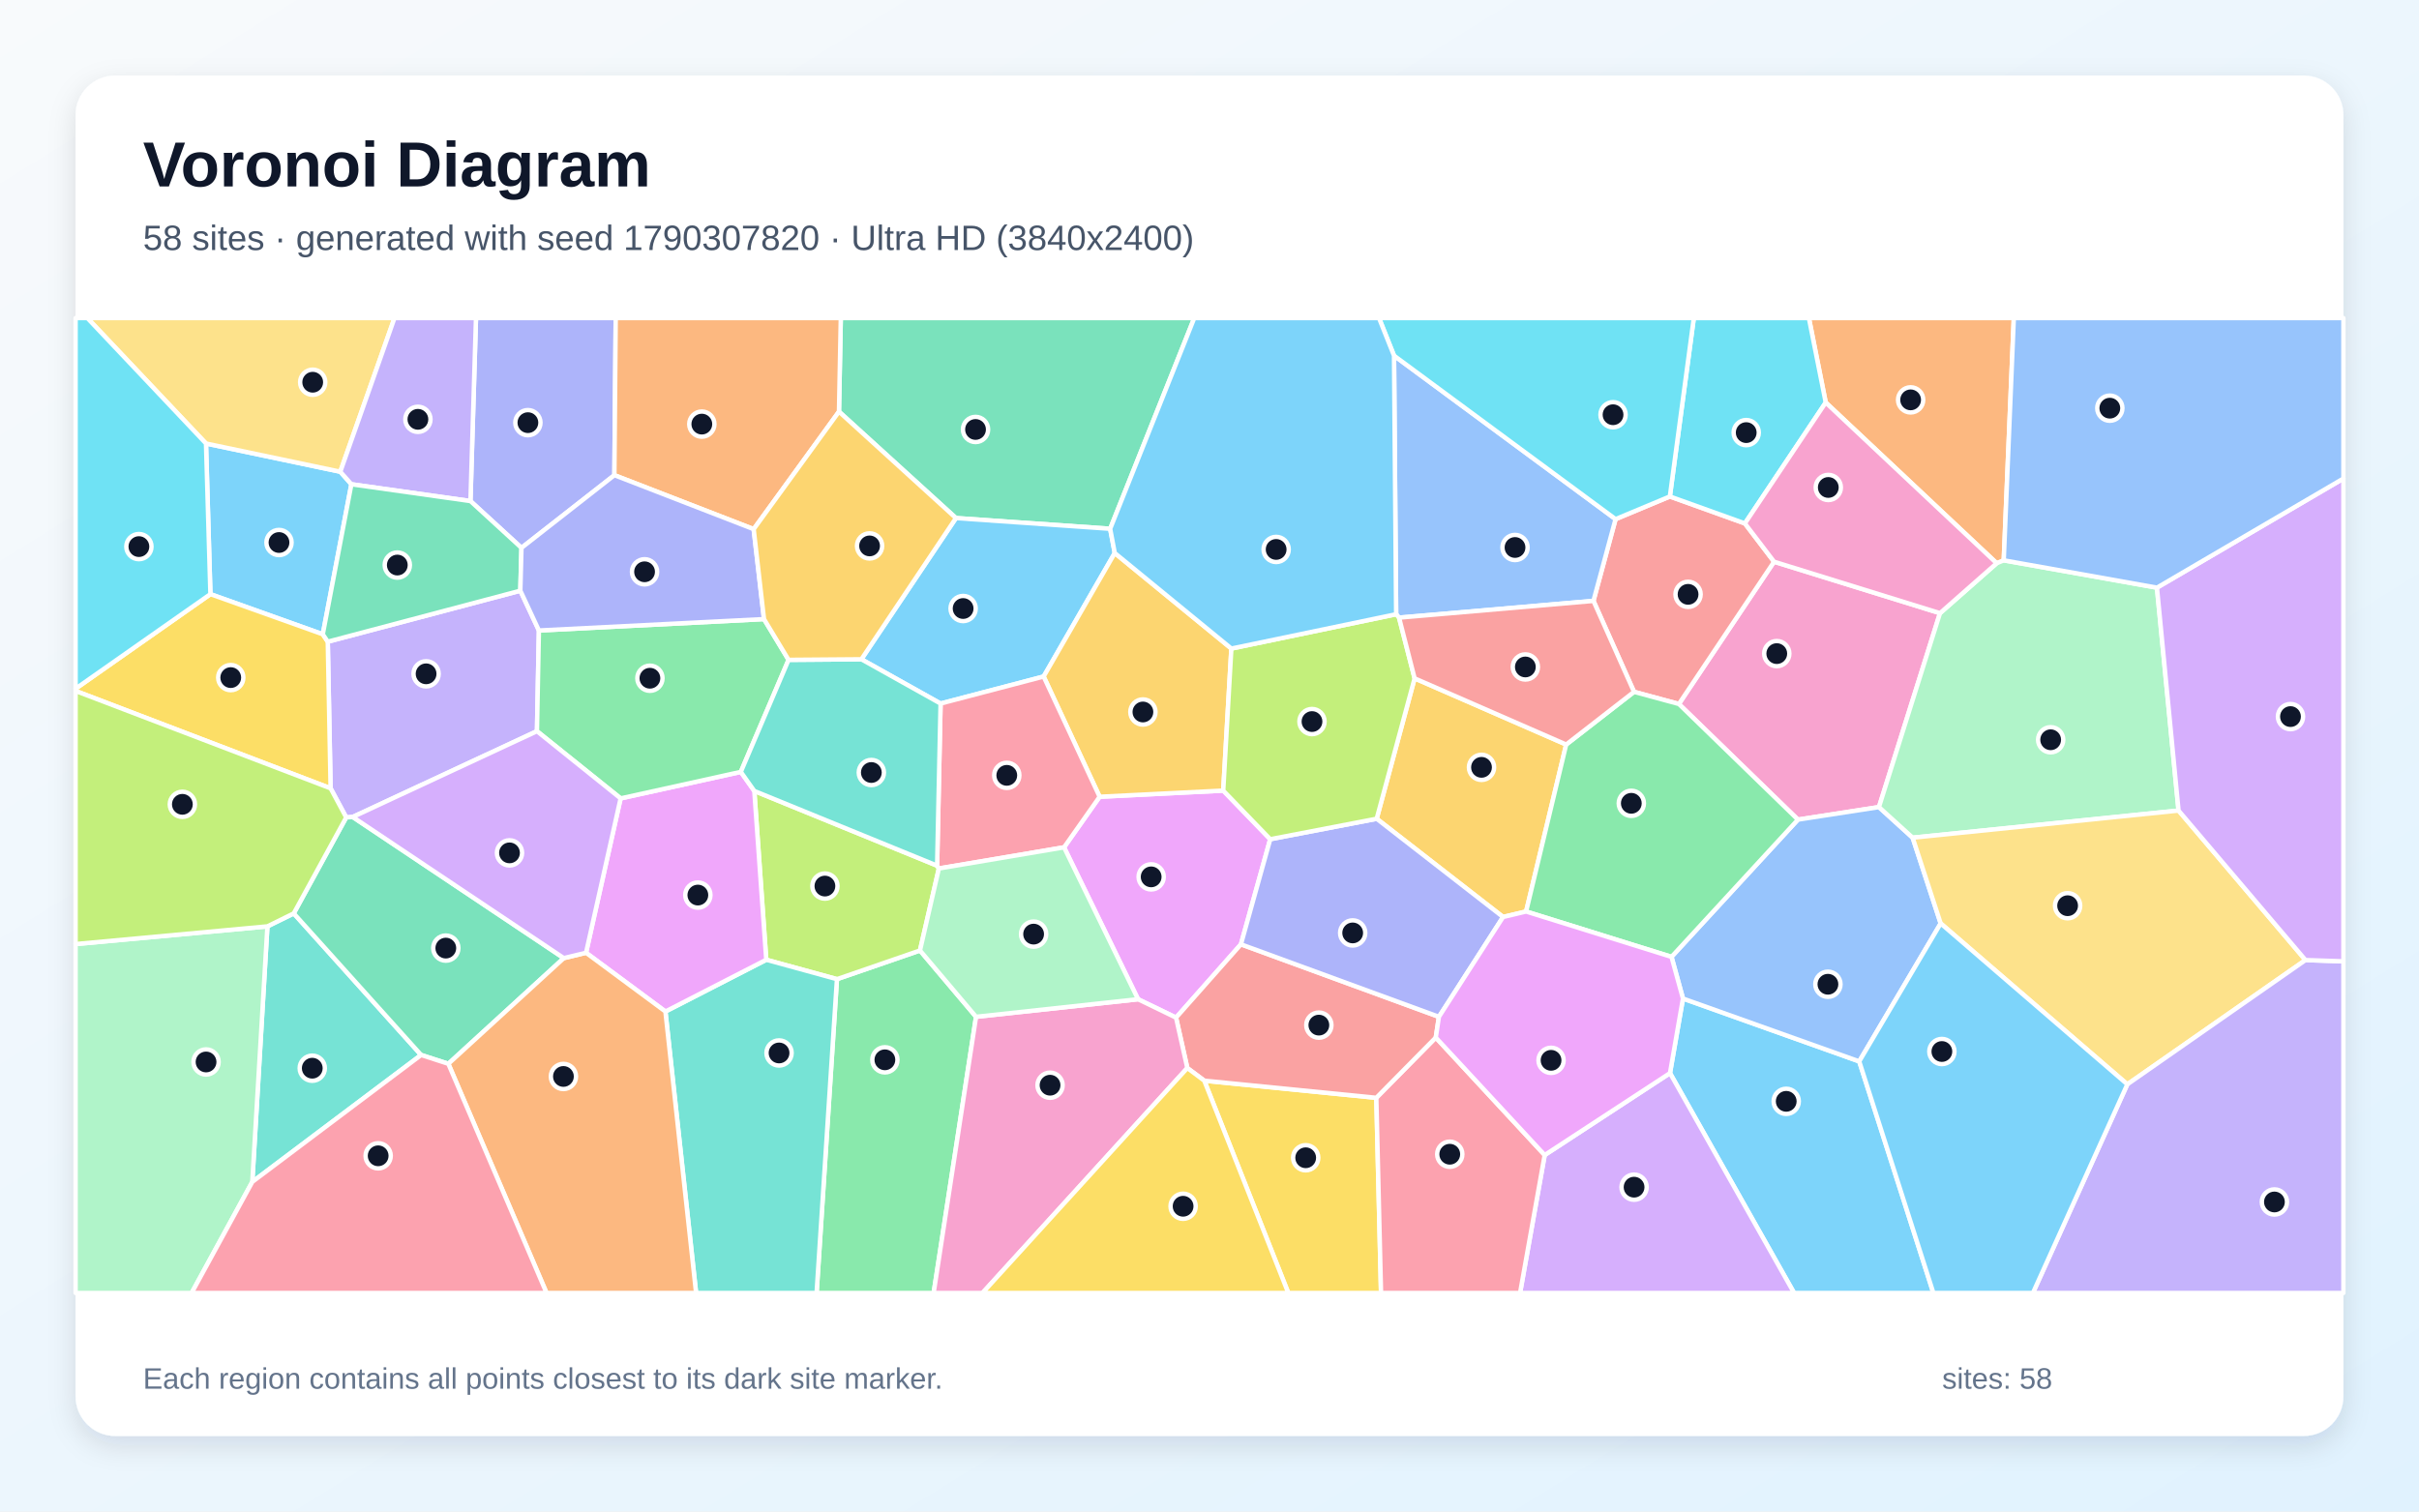
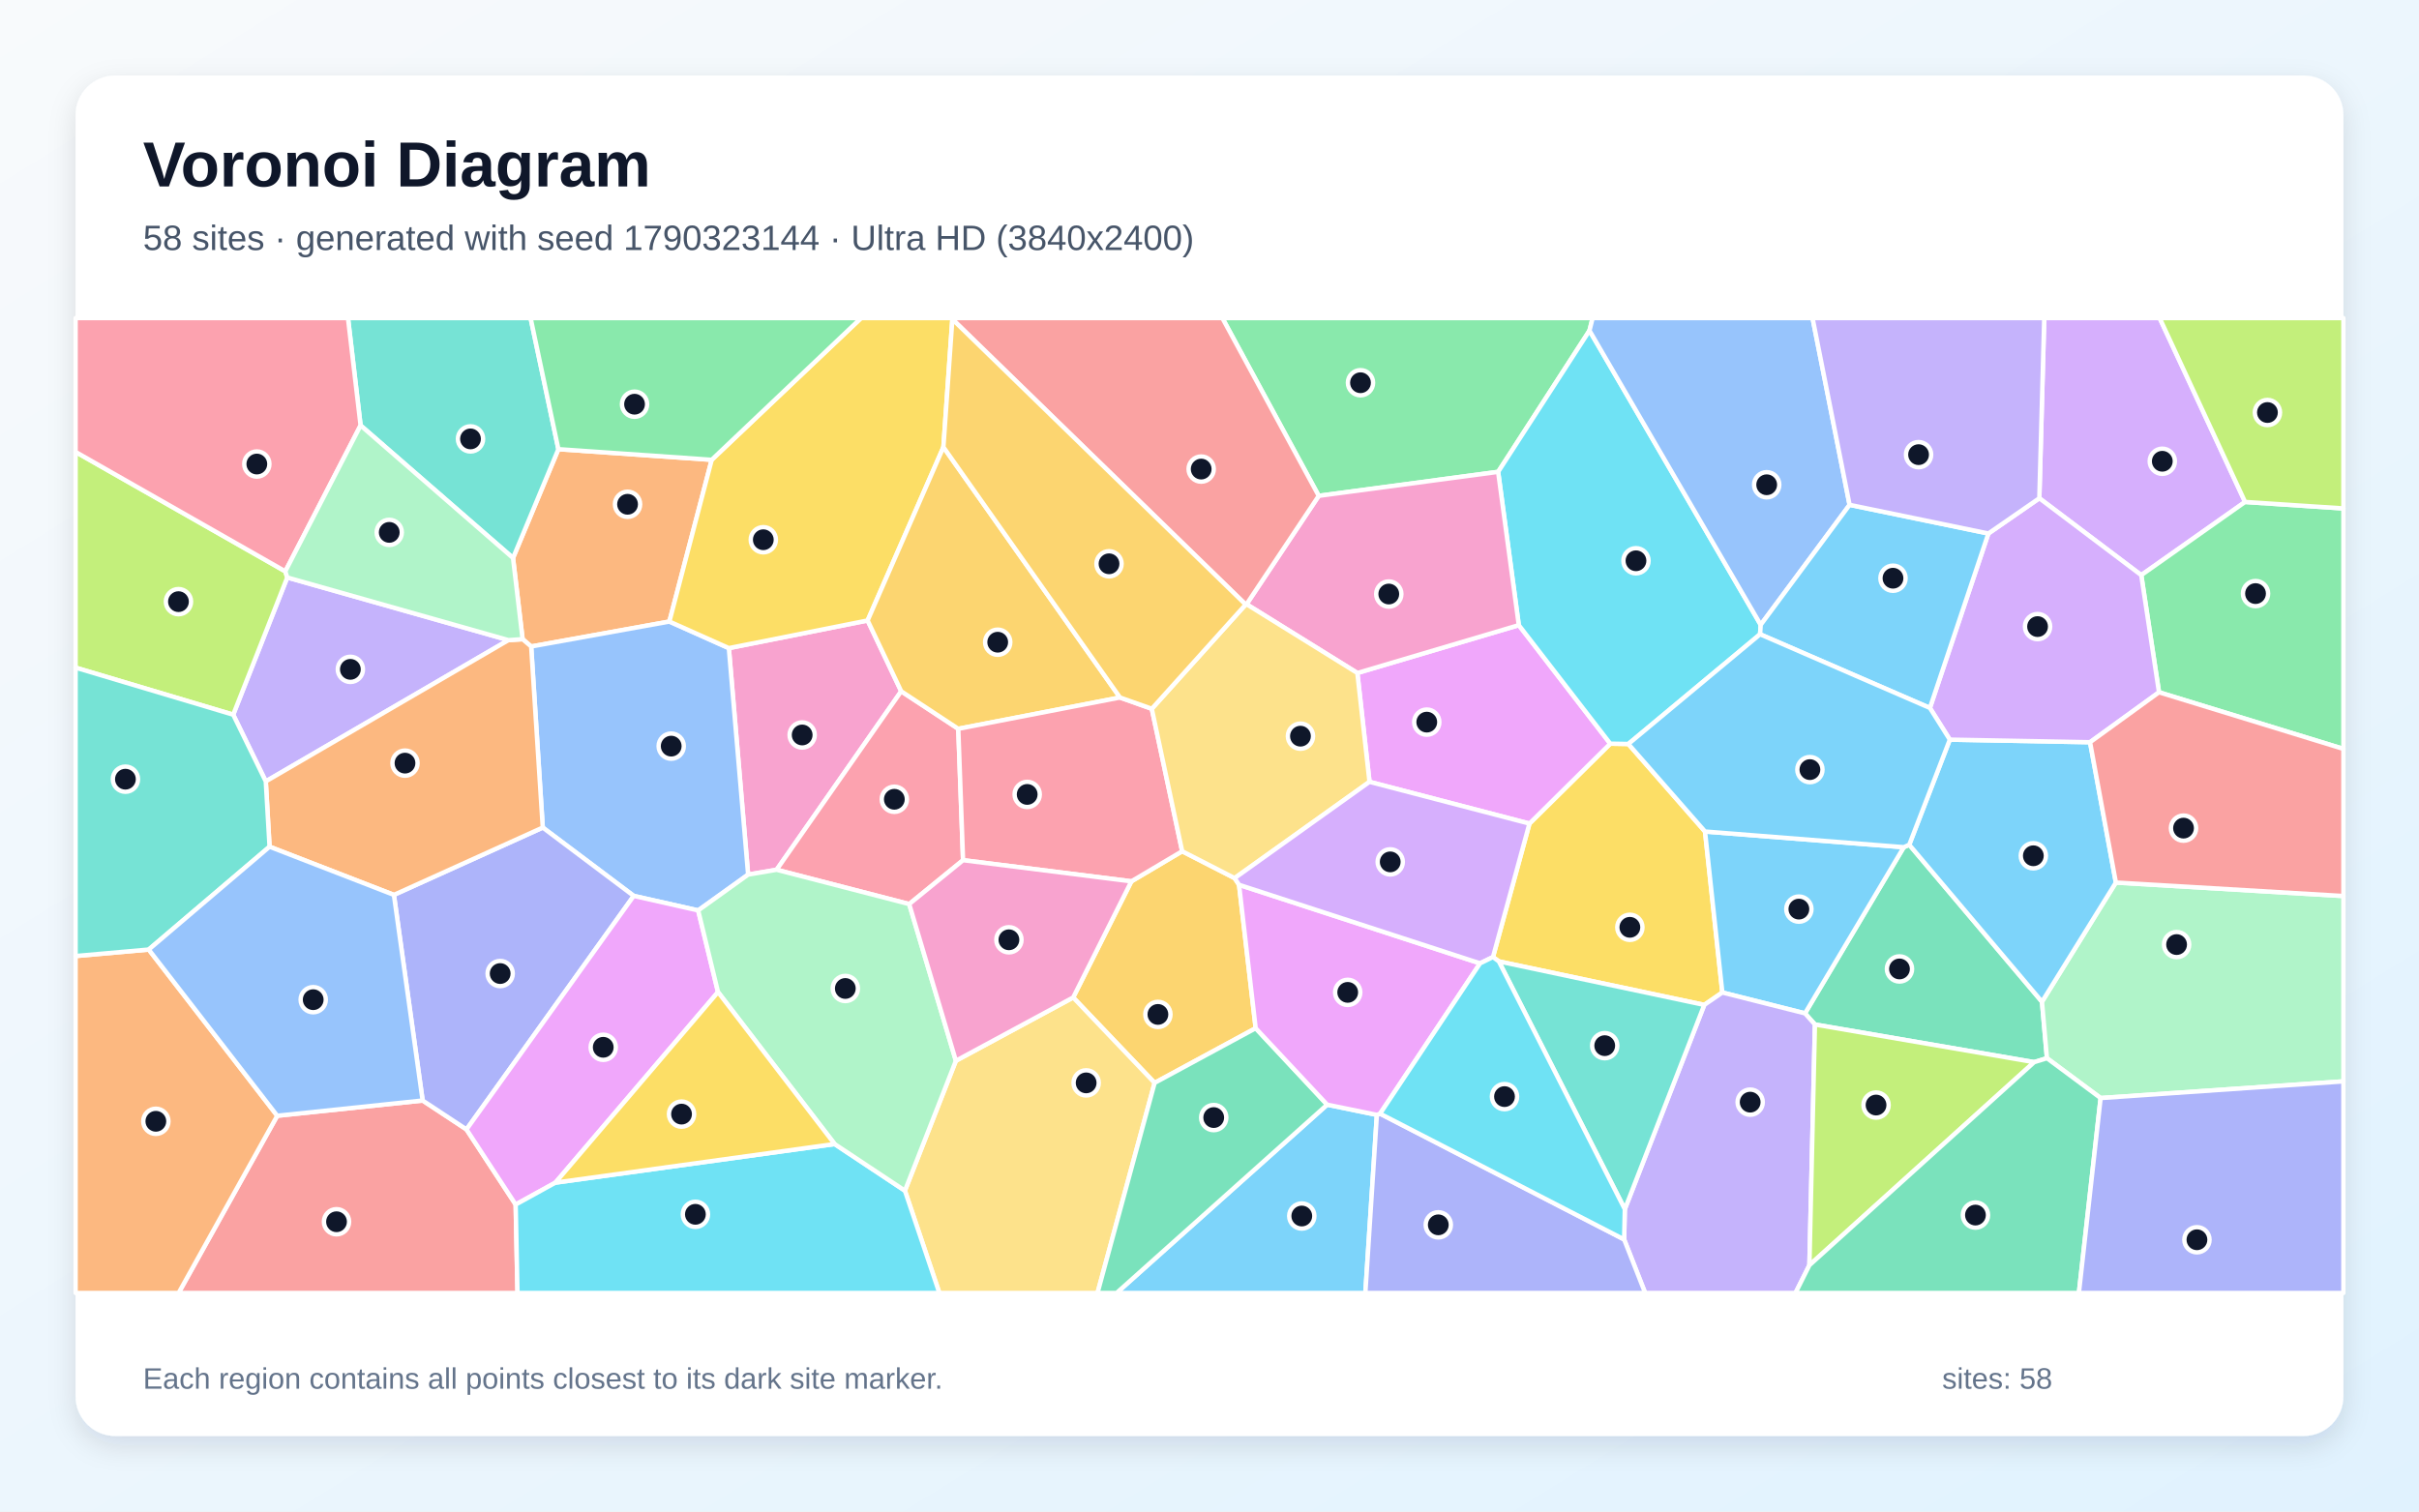
<svg xmlns="http://www.w3.org/2000/svg" width="3840" height="2400" viewBox="0 0 3840 2400" role="img" aria-labelledby="title description">
  <defs>
    <linearGradient id="background" x1="0" y1="0" x2="1" y2="1">
      <stop stop-color="#F8FAFC" />
      <stop offset="1" stop-color="#E0F2FE" />
    </linearGradient>
    <filter id="shadow" x="-5%" y="-5%" width="110%" height="110%">
      <feDropShadow dx="0" dy="15" stdDeviation="22" flood-color="#0F172A" flood-opacity=".12" />
    </filter>
  </defs>
  <rect width="3840" height="2400" fill="url(#background)" />
  <rect x="120" y="120" width="3600" height="2160" rx="63" fill="#FFFFFF" filter="url(#shadow)" />
  <g font-family="Arial, sans-serif">
    <text x="227" y="296" font-size="101" font-weight="700" fill="#0F172A">Voronoi Diagram</text>
-     <text x="227" y="397" font-size="56" fill="#475569">58 sites · generated with seed 1790307820 · Ultra HD (3840x2400)</text>
+     <text x="227" y="397" font-size="56" fill="#475569">58 sites · generated with seed 1790323144 · Ultra HD (3840x2400)</text>
  </g>
  <g stroke="#FFFFFF" stroke-width="7" stroke-linejoin="round">
-     <polygon points="2651.0,1703.9 2671.6,1585.5 2951.4,1685.3 3069.1,2053.0 2848.0,2053.0" fill="#38BDF8" fill-opacity="0.65" />
-     <polygon points="826.0,937.9 855.5,1001.1 852.4,1161.0 559.9,1297.2 549.6,1297.9 524.8,1251.7 520.3,1018.9" fill="#A78BFA" fill-opacity="0.65" />
-     <polygon points="3079.6,973.6 2982.7,1281.5 2854.1,1301.4 2665.1,1117.8 2816.2,891.9" fill="#F472B6" fill-opacity="0.65" />
-     <polygon points="3180.8,889.7 3169.6,894.3 2898.2,639.1 2871.5,505.0 3196.8,505.0" fill="#FB923C" fill-opacity="0.65" />
-     <polygon points="1911.7,1715.9 2184.8,1743.1 2192.3,2053.0 2045.1,2053.0" fill="#FACC15" fill-opacity="0.65" />
-     <polygon points="1328.6,1554.7 1460.4,1509.2 1549.4,1614.5 1482.1,2053.0 1296.3,2053.0" fill="#4ADE80" fill-opacity="0.65" />
-     <polygon points="400.5,1876.6 424.5,1470.9 466.3,1450.3 668.5,1675.1" fill="#2DD4BF" fill-opacity="0.65" />
-     <polygon points="3080.7,1466.2 2951.4,1685.3 2671.6,1585.5 2653.4,1519.3 2854.1,1301.4 2982.7,1281.5 3036.2,1330.1" fill="#60A5FA" fill-opacity="0.65" />
-     <polygon points="1806.6,1586.6 1689.1,1345.4 1745.6,1265.1 1941.8,1255.3 2016.4,1332.5 1969.9,1499.4 1866.9,1615.8" fill="#E879F9" fill-opacity="0.65" />
-     <polygon points="1762.3,839.6 1517.5,822.6 1331.8,653.6 1334.7,505.0 1895.8,505.0" fill="#34D399" fill-opacity="0.65" />
-     <polygon points="2529.5,954.1 2564.6,824.3 2650.8,788.3 2769.9,831.1 2816.2,891.9 2665.1,1117.8 2593.9,1098.5" fill="#F87171" fill-opacity="0.65" />
-     <polygon points="975.3,754.5 827.8,869.9 746.8,795.6 755.6,505.0 977.4,505.0" fill="#818CF8" fill-opacity="0.65" />
-     <polygon points="2486.2,1182.2 2422.6,1447.3 2386.0,1456.0 2185.4,1300.0 2245.6,1077.1" fill="#FBBF24" fill-opacity="0.65" />
-     <polygon points="1197.4,1255.9 1487.6,1374.5 1490.4,1379.0 1460.4,1509.2 1328.6,1554.7 1216.4,1523.9" fill="#A3E635" fill-opacity="0.65" />
-     <polygon points="2452.1,1834.0 2651.0,1703.9 2848.0,2053.0 2413.0,2053.0" fill="#C084FC" fill-opacity="0.65" />
-     <polygon points="2184.8,1743.1 2279.2,1647.4 2452.1,1834.0 2413.0,2053.0 2192.3,2053.0" fill="#FB7185" fill-opacity="0.65" />
-     <polygon points="2898.2,639.1 2769.9,831.1 2650.8,788.3 2688.8,505.0 2871.5,505.0" fill="#22D3EE" fill-opacity="0.65" />
-     <polygon points="3424.0,933.1 3458.3,1287.0 3036.2,1330.1 2982.7,1281.5 3079.6,973.6 3169.6,894.3 3180.8,889.7" fill="#86EFAC" fill-opacity="0.65" />
-     <polygon points="3659.8,1524.4 3377.0,1721.7 3080.7,1466.2 3036.2,1330.1 3458.3,1287.0" fill="#FCD34D" fill-opacity="0.65" />
-     <polygon points="1367.4,1046.8 1517.5,822.6 1762.3,839.6 1769.6,878.1 1656.7,1074.2 1493.1,1117.1" fill="#38BDF8" fill-opacity="0.65" />
-     <polygon points="327.0,704.2 540.2,749.0 557.8,768.9 512.4,1007.1 334.0,943.4" fill="#38BDF8" fill-opacity="0.65" />
-     <polygon points="3377.0,1721.7 3659.8,1524.4 3720.0,1526.4 3720.0,2053.0 3227.1,2053.0" fill="#A78BFA" fill-opacity="0.65" />
-     <polygon points="2898.2,639.1 3169.6,894.3 3079.6,973.6 2816.2,891.9 2769.9,831.1" fill="#F472B6" fill-opacity="0.65" />
-     <polygon points="1331.8,653.6 1196.4,840.2 975.3,754.5 977.4,505.0 1334.7,505.0" fill="#FB923C" fill-opacity="0.65" />
-     <polygon points="120.0,1097.1 120.0,1093.5 334.0,943.4 512.4,1007.1 520.3,1018.9 524.8,1251.7" fill="#FACC15" fill-opacity="0.65" />
-     <polygon points="2422.6,1447.3 2486.2,1182.2 2593.9,1098.5 2665.1,1117.8 2854.1,1301.4 2653.4,1519.3" fill="#4ADE80" fill-opacity="0.65" />
-     <polygon points="1056.3,1606.1 1216.4,1523.9 1328.6,1554.7 1296.3,2053.0 1105.0,2053.0" fill="#2DD4BF" fill-opacity="0.65" />
-     <polygon points="2212.9,564.7 2564.6,824.3 2529.5,954.1 2220.9,980.7 2216.3,975.3" fill="#60A5FA" fill-opacity="0.65" />
-     <polygon points="1056.3,1606.1 930.3,1512.8 985.2,1267.7 1176.0,1225.6 1197.4,1255.9 1216.4,1523.9" fill="#E879F9" fill-opacity="0.65" />
-     <polygon points="895.0,1521.3 711.7,1689.1 668.5,1675.1 466.3,1450.3 549.6,1297.9 559.9,1297.2" fill="#34D399" fill-opacity="0.65" />
-     <polygon points="2284.2,1614.5 2279.2,1647.4 2184.8,1743.1 1911.7,1715.9 1884.8,1695.8 1866.9,1615.8 1969.9,1499.4" fill="#F87171" fill-opacity="0.65" />
-     <polygon points="2284.2,1614.5 1969.9,1499.4 2016.4,1332.5 2185.4,1300.0 2386.0,1456.0" fill="#818CF8" fill-opacity="0.65" />
-     <polygon points="1954.7,1029.8 1941.8,1255.3 1745.6,1265.1 1656.7,1074.2 1769.6,878.1" fill="#FBBF24" fill-opacity="0.65" />
-     <polygon points="2216.3,975.3 2220.9,980.7 2245.6,1077.1 2185.4,1300.0 2016.4,1332.5 1941.8,1255.3 1954.7,1029.8" fill="#A3E635" fill-opacity="0.65" />
-     <polygon points="3659.8,1524.4 3458.3,1287.0 3424.0,933.1 3720.0,759.8 3720.0,1526.4" fill="#C084FC" fill-opacity="0.65" />
-     <polygon points="1490.4,1379.0 1487.6,1374.5 1493.1,1117.1 1656.7,1074.2 1745.6,1265.1 1689.1,1345.4" fill="#FB7185" fill-opacity="0.65" />
-     <polygon points="2650.8,788.3 2564.6,824.3 2212.9,564.7 2189.1,505.0 2688.8,505.0" fill="#22D3EE" fill-opacity="0.65" />
-     <polygon points="120.0,1499.0 424.5,1470.9 400.5,1876.6 304.2,2053.0 120.0,2053.0" fill="#86EFAC" fill-opacity="0.65" />
-     <polygon points="540.2,749.0 327.0,704.2 138.7,505.0 626.2,505.0" fill="#FCD34D" fill-opacity="0.65" />
-     <polygon points="2951.4,1685.3 3080.7,1466.2 3377.0,1721.7 3227.1,2053.0 3069.1,2053.0" fill="#38BDF8" fill-opacity="0.65" />
-     <polygon points="2212.9,564.7 2216.3,975.3 1954.7,1029.8 1769.6,878.1 1762.3,839.6 1895.8,505.0 2189.1,505.0" fill="#38BDF8" fill-opacity="0.65" />
-     <polygon points="746.8,795.6 557.8,768.9 540.2,749.0 626.2,505.0 755.6,505.0" fill="#A78BFA" fill-opacity="0.65" />
-     <polygon points="1549.4,1614.5 1806.6,1586.6 1866.9,1615.8 1884.8,1695.8 1559.6,2053.0 1482.1,2053.0" fill="#F472B6" fill-opacity="0.65" />
-     <polygon points="711.7,1689.1 895.0,1521.3 930.3,1512.8 1056.3,1606.1 1105.0,2053.0 867.6,2053.0" fill="#FB923C" fill-opacity="0.65" />
-     <polygon points="1884.8,1695.8 1911.7,1715.9 2045.1,2053.0 1559.6,2053.0" fill="#FACC15" fill-opacity="0.65" />
-     <polygon points="1212.8,983.0 1251.8,1047.7 1176.0,1225.6 985.2,1267.7 852.4,1161.0 855.5,1001.1" fill="#4ADE80" fill-opacity="0.65" />
-     <polygon points="1251.8,1047.7 1367.4,1046.8 1493.1,1117.1 1487.6,1374.5 1197.4,1255.9 1176.0,1225.6" fill="#2DD4BF" fill-opacity="0.65" />
-     <polygon points="3424.0,933.1 3180.8,889.7 3196.8,505.0 3720.0,505.0 3720.0,759.8" fill="#60A5FA" fill-opacity="0.65" />
-     <polygon points="2452.1,1834.0 2279.2,1647.4 2284.2,1614.5 2386.0,1456.0 2422.6,1447.3 2653.4,1519.3 2671.6,1585.5 2651.0,1703.9" fill="#E879F9" fill-opacity="0.65" />
-     <polygon points="512.4,1007.1 557.8,768.9 746.8,795.6 827.8,869.9 826.0,937.9 520.3,1018.9" fill="#34D399" fill-opacity="0.65" />
-     <polygon points="2486.2,1182.2 2245.6,1077.1 2220.9,980.7 2529.5,954.1 2593.9,1098.5" fill="#F87171" fill-opacity="0.65" />
-     <polygon points="827.8,869.9 975.3,754.5 1196.4,840.2 1212.8,983.0 855.5,1001.1 826.0,937.9" fill="#818CF8" fill-opacity="0.65" />
-     <polygon points="1251.8,1047.7 1212.8,983.0 1196.4,840.2 1331.8,653.6 1517.5,822.6 1367.4,1046.8" fill="#FBBF24" fill-opacity="0.65" />
-     <polygon points="466.3,1450.3 424.5,1470.9 120.0,1499.0 120.0,1097.1 524.8,1251.7 549.6,1297.9" fill="#A3E635" fill-opacity="0.65" />
-     <polygon points="985.2,1267.7 930.3,1512.8 895.0,1521.3 559.9,1297.2 852.4,1161.0" fill="#C084FC" fill-opacity="0.65" />
-     <polygon points="400.5,1876.6 668.5,1675.1 711.7,1689.1 867.6,2053.0 304.2,2053.0" fill="#FB7185" fill-opacity="0.65" />
-     <polygon points="327.0,704.2 334.0,943.4 120.0,1093.5 120.0,505.0 138.7,505.0" fill="#22D3EE" fill-opacity="0.65" />
-     <polygon points="1549.4,1614.5 1460.4,1509.2 1490.4,1379.0 1689.1,1345.4 1806.6,1586.6" fill="#86EFAC" fill-opacity="0.65" />
+     <polygon points="2106.8,1754.0 2185.7,1770.2 2167.4,2053.0 1772.5,2053.0" fill="#38BDF8" fill-opacity="0.65" />
+     <polygon points="807.1,1016.4 421.9,1240.7 370.2,1134.8 456.0,916.9" fill="#A78BFA" fill-opacity="0.65" />
+     <polygon points="1377.3,985.2 1430.6,1097.6 1232.8,1381.0 1187.6,1388.7 1157.0,1029.1" fill="#F472B6" fill-opacity="0.65" />
+     <polygon points="1129.8,730.1 1062.6,986.9 843.2,1026.5 829.6,1014.9 814.4,886.0 886.4,713.2" fill="#FB923C" fill-opacity="0.65" />
+     <polygon points="2705.4,1595.6 2379.3,1526.5 2370.0,1519.6 2427.9,1307.7 2556.2,1180.8 2584.9,1181.3 2706.6,1320.3 2734.1,1575.9" fill="#FACC15" fill-opacity="0.65" />
+     <polygon points="2523.2,524.9 2378.2,749.2 2093.4,787.3 1940.4,505.0 2528.2,505.0" fill="#4ADE80" fill-opacity="0.65" />
+     <polygon points="886.4,713.2 814.4,886.0 572.4,675.5 552.4,505.0 842.3,505.0" fill="#2DD4BF" fill-opacity="0.65" />
+     <polygon points="1108.3,1445.6 1006.0,1422.5 861.6,1314.0 843.2,1026.5 1062.6,986.9 1157.0,1029.1 1187.6,1388.7" fill="#60A5FA" fill-opacity="0.65" />
+     <polygon points="2174.0,1241.4 2154.7,1068.6 2411.0,992.6 2556.2,1180.8 2427.9,1307.7" fill="#E879F9" fill-opacity="0.65" />
+     <polygon points="3229.1,1686.5 2881.1,1626.7 2865.3,1609.0 3022.1,1345.2 3030.8,1341.3 3241.5,1590.6 3249.4,1680.2" fill="#34D399" fill-opacity="0.65" />
+     <polygon points="440.1,1771.6 670.9,1747.4 740.5,1793.3 818.6,1912.6 821.5,2053.0 283.5,2053.0" fill="#F87171" fill-opacity="0.65" />
+     <polygon points="740.5,1793.3 670.9,1747.4 625.3,1420.9 861.6,1314.0 1006.0,1422.5" fill="#818CF8" fill-opacity="0.65" />
+     <polygon points="1966.9,1404.9 1993.3,1632.6 1832.9,1719.4 1703.6,1583.8 1796.0,1399.4 1876.6,1351.6 1959.9,1394.3" fill="#FBBF24" fill-opacity="0.65" />
+     <polygon points="452.9,907.2 456.0,916.9 370.2,1134.8 120.0,1060.1 120.0,717.6" fill="#A3E635" fill-opacity="0.65" />
+     <polygon points="3563.9,797.0 3399.1,913.2 3237.3,791.1 3245.1,505.0 3428.3,505.0" fill="#C084FC" fill-opacity="0.65" />
+     <polygon points="1521.2,1157.2 1528.8,1365.8 1443.3,1435.5 1232.8,1381.0 1430.6,1097.6" fill="#FB7185" fill-opacity="0.65" />
+     <polygon points="2795.0,992.1 2794.0,1007.1 2584.9,1181.3 2556.2,1180.8 2411.0,992.6 2378.2,749.2 2523.2,524.9" fill="#22D3EE" fill-opacity="0.65" />
+     <polygon points="3334.6,1743.5 3249.4,1680.2 3241.5,1590.6 3358.8,1401.3 3720.0,1422.7 3720.0,1717.0" fill="#86EFAC" fill-opacity="0.65" />
+     <polygon points="1436.5,1890.6 1517.4,1684.3 1703.6,1583.8 1832.9,1719.4 1742.2,2053.0 1491.2,2053.0" fill="#FCD34D" fill-opacity="0.65" />
+     <polygon points="3095.2,1174.4 3317.8,1178.5 3358.8,1401.3 3241.5,1590.6 3030.8,1341.3" fill="#38BDF8" fill-opacity="0.65" />
+     <polygon points="3022.1,1345.2 2865.3,1609.0 2734.1,1575.9 2706.6,1320.3" fill="#38BDF8" fill-opacity="0.65" />
+     <polygon points="2578.2,1968.0 2579.3,1920.0 2705.4,1595.6 2734.1,1575.9 2865.3,1609.0 2881.1,1626.7 2872.3,2008.9 2850.2,2053.0 2611.6,2053.0" fill="#A78BFA" fill-opacity="0.65" />
+     <polygon points="1978.8,959.4 2093.4,787.3 2378.2,749.2 2411.0,992.6 2154.7,1068.6" fill="#F472B6" fill-opacity="0.65" />
+     <polygon points="120.0,1518.0 236.1,1507.7 440.1,1771.6 283.5,2053.0 120.0,2053.0" fill="#FB923C" fill-opacity="0.65" />
+     <polygon points="1511.8,506.8 1497.6,709.9 1377.3,985.2 1157.0,1029.1 1062.6,986.9 1129.8,730.1 1366.9,505.0 1511.5,505.0" fill="#FACC15" fill-opacity="0.65" />
+     <polygon points="3427.3,1099.2 3399.1,913.2 3563.9,797.0 3720.0,807.3 3720.0,1189.1" fill="#4ADE80" fill-opacity="0.65" />
+     <polygon points="2379.3,1526.5 2705.4,1595.6 2579.3,1920.0" fill="#2DD4BF" fill-opacity="0.65" />
+     <polygon points="2936.1,801.6 2795.0,992.1 2523.2,524.9 2528.2,505.0 2877.3,505.0" fill="#60A5FA" fill-opacity="0.65" />
+     <polygon points="1139.8,1575.2 881.7,1877.8 818.6,1912.6 740.5,1793.3 1006.0,1422.5 1108.3,1445.6" fill="#E879F9" fill-opacity="0.65" />
+     <polygon points="1832.9,1719.4 1993.3,1632.6 2106.8,1754.0 1772.5,2053.0 1742.2,2053.0" fill="#34D399" fill-opacity="0.65" />
+     <polygon points="2093.4,787.3 1978.8,959.4 1977.4,959.9 1511.8,506.8 1511.5,505.0 1940.4,505.0" fill="#F87171" fill-opacity="0.65" />
+     <polygon points="2185.7,1770.2 2190.8,1768.3 2578.2,1968.0 2611.6,2053.0 2167.4,2053.0" fill="#818CF8" fill-opacity="0.65" />
+     <polygon points="1777.9,1107.5 1521.2,1157.2 1430.6,1097.6 1377.3,985.2 1497.6,709.9" fill="#FBBF24" fill-opacity="0.65" />
+     <polygon points="2872.3,2008.9 2881.1,1626.7 3229.1,1686.5" fill="#A3E635" fill-opacity="0.65" />
+     <polygon points="3427.3,1099.2 3317.8,1178.5 3095.2,1174.4 3063.6,1124.1 3156.4,847.1 3237.3,791.1 3399.1,913.2" fill="#C084FC" fill-opacity="0.65" />
+     <polygon points="1828.4,1125.4 1876.6,1351.6 1796.0,1399.4 1528.8,1365.8 1521.2,1157.2 1777.9,1107.5" fill="#FB7185" fill-opacity="0.65" />
+     <polygon points="818.6,1912.6 881.7,1877.8 1324.9,1816.5 1436.5,1890.6 1491.2,2053.0 821.5,2053.0" fill="#22D3EE" fill-opacity="0.65" />
+     <polygon points="1324.9,1816.5 1139.8,1575.2 1108.3,1445.6 1187.6,1388.7 1232.8,1381.0 1443.3,1435.5 1517.4,1684.3 1436.5,1890.6" fill="#86EFAC" fill-opacity="0.65" />
+     <polygon points="1828.4,1125.4 1977.4,959.9 1978.8,959.4 2154.7,1068.6 2174.0,1241.4 1959.9,1394.3 1876.6,1351.6" fill="#FCD34D" fill-opacity="0.65" />
+     <polygon points="2936.1,801.6 3156.4,847.1 3063.6,1124.1 2794.0,1007.1 2795.0,992.1" fill="#38BDF8" fill-opacity="0.65" />
+     <polygon points="2794.0,1007.1 3063.6,1124.1 3095.2,1174.4 3030.8,1341.3 3022.1,1345.2 2706.6,1320.3 2584.9,1181.3" fill="#38BDF8" fill-opacity="0.65" />
+     <polygon points="3237.3,791.1 3156.4,847.1 2936.1,801.6 2877.3,505.0 3245.1,505.0" fill="#A78BFA" fill-opacity="0.65" />
+     <polygon points="1517.4,1684.3 1443.3,1435.5 1528.8,1365.8 1796.0,1399.4 1703.6,1583.8" fill="#F472B6" fill-opacity="0.65" />
+     <polygon points="625.3,1420.9 427.9,1344.4 421.9,1240.7 807.1,1016.4 829.6,1014.9 843.2,1026.5 861.6,1314.0" fill="#FB923C" fill-opacity="0.65" />
+     <polygon points="1324.9,1816.5 881.7,1877.8 1139.8,1575.2" fill="#FACC15" fill-opacity="0.65" />
+     <polygon points="1129.8,730.1 886.4,713.2 842.3,505.0 1366.9,505.0" fill="#4ADE80" fill-opacity="0.65" />
+     <polygon points="427.9,1344.4 236.1,1507.7 120.0,1518.0 120.0,1060.1 370.2,1134.8 421.9,1240.7" fill="#2DD4BF" fill-opacity="0.65" />
+     <polygon points="427.9,1344.4 625.3,1420.9 670.9,1747.4 440.1,1771.6 236.1,1507.7" fill="#60A5FA" fill-opacity="0.65" />
+     <polygon points="1993.3,1632.6 1966.9,1404.9 2349.5,1529.6 2190.8,1768.3 2185.7,1770.2 2106.8,1754.0" fill="#E879F9" fill-opacity="0.65" />
+     <polygon points="2872.3,2008.9 3229.1,1686.5 3249.4,1680.2 3334.6,1743.5 3300.1,2053.0 2850.2,2053.0" fill="#34D399" fill-opacity="0.65" />
+     <polygon points="3358.8,1401.3 3317.8,1178.5 3427.3,1099.2 3720.0,1189.1 3720.0,1422.7" fill="#F87171" fill-opacity="0.65" />
+     <polygon points="3334.6,1743.5 3720.0,1717.0 3720.0,2053.0 3300.1,2053.0" fill="#818CF8" fill-opacity="0.65" />
+     <polygon points="1977.4,959.9 1828.4,1125.4 1777.9,1107.5 1497.6,709.9 1511.8,506.8" fill="#FBBF24" fill-opacity="0.65" />
+     <polygon points="3563.9,797.0 3428.3,505.0 3720.0,505.0 3720.0,807.3" fill="#A3E635" fill-opacity="0.65" />
+     <polygon points="2349.5,1529.6 1966.9,1404.9 1959.9,1394.3 2174.0,1241.4 2427.9,1307.7 2370.0,1519.6" fill="#C084FC" fill-opacity="0.65" />
+     <polygon points="572.4,675.5 452.9,907.2 120.0,717.6 120.0,505.0 552.4,505.0" fill="#FB7185" fill-opacity="0.65" />
+     <polygon points="2190.8,1768.3 2349.5,1529.6 2370.0,1519.6 2379.3,1526.5 2579.3,1920.0 2578.2,1968.0" fill="#22D3EE" fill-opacity="0.65" />
+     <polygon points="572.4,675.5 814.4,886.0 829.6,1014.9 807.1,1016.4 456.0,916.9 452.9,907.2" fill="#86EFAC" fill-opacity="0.65" />
  </g>
  <g>
-     <circle cx="2835.5" cy="1748.7" r="20" fill="#0F172A" stroke="#FFFFFF" stroke-width="7" />
-     <circle cx="676.4" cy="1069.9" r="20" fill="#0F172A" stroke="#FFFFFF" stroke-width="7" />
-     <circle cx="2820.5" cy="1037.8" r="20" fill="#0F172A" stroke="#FFFFFF" stroke-width="7" />
-     <circle cx="3033.0" cy="634.9" r="20" fill="#0F172A" stroke="#FFFFFF" stroke-width="7" />
-     <circle cx="2072.7" cy="1838.3" r="20" fill="#0F172A" stroke="#FFFFFF" stroke-width="7" />
-     <circle cx="1404.7" cy="1682.8" r="20" fill="#0F172A" stroke="#FFFFFF" stroke-width="7" />
-     <circle cx="495.7" cy="1696.1" r="20" fill="#0F172A" stroke="#FFFFFF" stroke-width="7" />
-     <circle cx="2901.7" cy="1562.8" r="20" fill="#0F172A" stroke="#FFFFFF" stroke-width="7" />
-     <circle cx="1827.4" cy="1392.3" r="20" fill="#0F172A" stroke="#FFFFFF" stroke-width="7" />
-     <circle cx="1548.6" cy="681.9" r="20" fill="#0F172A" stroke="#FFFFFF" stroke-width="7" />
-     <circle cx="2679.7" cy="943.7" r="20" fill="#0F172A" stroke="#FFFFFF" stroke-width="7" />
-     <circle cx="838.0" cy="671.1" r="20" fill="#0F172A" stroke="#FFFFFF" stroke-width="7" />
-     <circle cx="2351.8" cy="1218.4" r="20" fill="#0F172A" stroke="#FFFFFF" stroke-width="7" />
-     <circle cx="1309.5" cy="1406.9" r="20" fill="#0F172A" stroke="#FFFFFF" stroke-width="7" />
-     <circle cx="2594.0" cy="1885.0" r="20" fill="#0F172A" stroke="#FFFFFF" stroke-width="7" />
-     <circle cx="2301.4" cy="1832.7" r="20" fill="#0F172A" stroke="#FFFFFF" stroke-width="7" />
-     <circle cx="2772.0" cy="686.9" r="20" fill="#0F172A" stroke="#FFFFFF" stroke-width="7" />
-     <circle cx="3255.3" cy="1174.6" r="20" fill="#0F172A" stroke="#FFFFFF" stroke-width="7" />
-     <circle cx="3282.2" cy="1438.1" r="20" fill="#0F172A" stroke="#FFFFFF" stroke-width="7" />
-     <circle cx="1528.9" cy="966.2" r="20" fill="#0F172A" stroke="#FFFFFF" stroke-width="7" />
-     <circle cx="442.9" cy="861.4" r="20" fill="#0F172A" stroke="#FFFFFF" stroke-width="7" />
-     <circle cx="3610.5" cy="1908.5" r="20" fill="#0F172A" stroke="#FFFFFF" stroke-width="7" />
-     <circle cx="2902.3" cy="774.0" r="20" fill="#0F172A" stroke="#FFFFFF" stroke-width="7" />
-     <circle cx="1114.1" cy="673.4" r="20" fill="#0F172A" stroke="#FFFFFF" stroke-width="7" />
-     <circle cx="366.3" cy="1075.9" r="20" fill="#0F172A" stroke="#FFFFFF" stroke-width="7" />
-     <circle cx="2589.6" cy="1275.5" r="20" fill="#0F172A" stroke="#FFFFFF" stroke-width="7" />
-     <circle cx="1236.7" cy="1671.9" r="20" fill="#0F172A" stroke="#FFFFFF" stroke-width="7" />
-     <circle cx="2405.0" cy="869.3" r="20" fill="#0F172A" stroke="#FFFFFF" stroke-width="7" />
-     <circle cx="1107.8" cy="1421.2" r="20" fill="#0F172A" stroke="#FFFFFF" stroke-width="7" />
-     <circle cx="707.7" cy="1505.4" r="20" fill="#0F172A" stroke="#FFFFFF" stroke-width="7" />
-     <circle cx="2093.6" cy="1627.7" r="20" fill="#0F172A" stroke="#FFFFFF" stroke-width="7" />
-     <circle cx="2147.3" cy="1481.3" r="20" fill="#0F172A" stroke="#FFFFFF" stroke-width="7" />
-     <circle cx="1814.3" cy="1130.5" r="20" fill="#0F172A" stroke="#FFFFFF" stroke-width="7" />
-     <circle cx="2082.7" cy="1145.7" r="20" fill="#0F172A" stroke="#FFFFFF" stroke-width="7" />
-     <circle cx="3636.0" cy="1137.8" r="20" fill="#0F172A" stroke="#FFFFFF" stroke-width="7" />
-     <circle cx="1598.2" cy="1231.1" r="20" fill="#0F172A" stroke="#FFFFFF" stroke-width="7" />
-     <circle cx="2560.6" cy="658.5" r="20" fill="#0F172A" stroke="#FFFFFF" stroke-width="7" />
-     <circle cx="327.1" cy="1686.2" r="20" fill="#0F172A" stroke="#FFFFFF" stroke-width="7" />
-     <circle cx="496.4" cy="606.9" r="20" fill="#0F172A" stroke="#FFFFFF" stroke-width="7" />
-     <circle cx="3082.6" cy="1669.6" r="20" fill="#0F172A" stroke="#FFFFFF" stroke-width="7" />
-     <circle cx="2025.8" cy="872.4" r="20" fill="#0F172A" stroke="#FFFFFF" stroke-width="7" />
-     <circle cx="663.4" cy="665.8" r="20" fill="#0F172A" stroke="#FFFFFF" stroke-width="7" />
-     <circle cx="1666.9" cy="1723.1" r="20" fill="#0F172A" stroke="#FFFFFF" stroke-width="7" />
-     <circle cx="894.4" cy="1709.2" r="20" fill="#0F172A" stroke="#FFFFFF" stroke-width="7" />
-     <circle cx="1878.1" cy="1915.3" r="20" fill="#0F172A" stroke="#FFFFFF" stroke-width="7" />
-     <circle cx="1031.7" cy="1076.9" r="20" fill="#0F172A" stroke="#FFFFFF" stroke-width="7" />
-     <circle cx="1383.2" cy="1226.6" r="20" fill="#0F172A" stroke="#FFFFFF" stroke-width="7" />
-     <circle cx="3349.2" cy="648.1" r="20" fill="#0F172A" stroke="#FFFFFF" stroke-width="7" />
-     <circle cx="2462.2" cy="1683.6" r="20" fill="#0F172A" stroke="#FFFFFF" stroke-width="7" />
-     <circle cx="630.7" cy="897.2" r="20" fill="#0F172A" stroke="#FFFFFF" stroke-width="7" />
-     <circle cx="2421.4" cy="1059.0" r="20" fill="#0F172A" stroke="#FFFFFF" stroke-width="7" />
-     <circle cx="1023.2" cy="907.9" r="20" fill="#0F172A" stroke="#FFFFFF" stroke-width="7" />
-     <circle cx="1380.4" cy="866.8" r="20" fill="#0F172A" stroke="#FFFFFF" stroke-width="7" />
-     <circle cx="289.5" cy="1277.1" r="20" fill="#0F172A" stroke="#FFFFFF" stroke-width="7" />
-     <circle cx="808.8" cy="1354.2" r="20" fill="#0F172A" stroke="#FFFFFF" stroke-width="7" />
-     <circle cx="600.3" cy="1835.2" r="20" fill="#0F172A" stroke="#FFFFFF" stroke-width="7" />
-     <circle cx="220.5" cy="867.9" r="20" fill="#0F172A" stroke="#FFFFFF" stroke-width="7" />
-     <circle cx="1640.8" cy="1483.2" r="20" fill="#0F172A" stroke="#FFFFFF" stroke-width="7" />
+     <circle cx="2066.5" cy="1930.8" r="20" fill="#0F172A" stroke="#FFFFFF" stroke-width="7" />
+     <circle cx="556.2" cy="1062.8" r="20" fill="#0F172A" stroke="#FFFFFF" stroke-width="7" />
+     <circle cx="1273.4" cy="1167.0" r="20" fill="#0F172A" stroke="#FFFFFF" stroke-width="7" />
+     <circle cx="996.2" cy="800.7" r="20" fill="#0F172A" stroke="#FFFFFF" stroke-width="7" />
+     <circle cx="2587.3" cy="1472.4" r="20" fill="#0F172A" stroke="#FFFFFF" stroke-width="7" />
+     <circle cx="2159.7" cy="607.7" r="20" fill="#0F172A" stroke="#FFFFFF" stroke-width="7" />
+     <circle cx="746.9" cy="696.9" r="20" fill="#0F172A" stroke="#FFFFFF" stroke-width="7" />
+     <circle cx="1065.5" cy="1184.7" r="20" fill="#0F172A" stroke="#FFFFFF" stroke-width="7" />
+     <circle cx="2264.9" cy="1146.6" r="20" fill="#0F172A" stroke="#FFFFFF" stroke-width="7" />
+     <circle cx="3015.3" cy="1538.5" r="20" fill="#0F172A" stroke="#FFFFFF" stroke-width="7" />
+     <circle cx="534.2" cy="1939.9" r="20" fill="#0F172A" stroke="#FFFFFF" stroke-width="7" />
+     <circle cx="794.0" cy="1545.8" r="20" fill="#0F172A" stroke="#FFFFFF" stroke-width="7" />
+     <circle cx="1838.1" cy="1610.7" r="20" fill="#0F172A" stroke="#FFFFFF" stroke-width="7" />
+     <circle cx="283.3" cy="955.3" r="20" fill="#0F172A" stroke="#FFFFFF" stroke-width="7" />
+     <circle cx="3432.5" cy="732.4" r="20" fill="#0F172A" stroke="#FFFFFF" stroke-width="7" />
+     <circle cx="1419.7" cy="1269.1" r="20" fill="#0F172A" stroke="#FFFFFF" stroke-width="7" />
+     <circle cx="2597.0" cy="890.4" r="20" fill="#0F172A" stroke="#FFFFFF" stroke-width="7" />
+     <circle cx="3455.2" cy="1499.8" r="20" fill="#0F172A" stroke="#FFFFFF" stroke-width="7" />
+     <circle cx="1724.2" cy="1719.4" r="20" fill="#0F172A" stroke="#FFFFFF" stroke-width="7" />
+     <circle cx="3227.8" cy="1358.8" r="20" fill="#0F172A" stroke="#FFFFFF" stroke-width="7" />
+     <circle cx="2855.6" cy="1443.5" r="20" fill="#0F172A" stroke="#FFFFFF" stroke-width="7" />
+     <circle cx="2778.3" cy="1750.0" r="20" fill="#0F172A" stroke="#FFFFFF" stroke-width="7" />
+     <circle cx="2204.6" cy="943.2" r="20" fill="#0F172A" stroke="#FFFFFF" stroke-width="7" />
+     <circle cx="247.4" cy="1780.4" r="20" fill="#0F172A" stroke="#FFFFFF" stroke-width="7" />
+     <circle cx="1211.7" cy="857.0" r="20" fill="#0F172A" stroke="#FFFFFF" stroke-width="7" />
+     <circle cx="3580.5" cy="942.5" r="20" fill="#0F172A" stroke="#FFFFFF" stroke-width="7" />
+     <circle cx="2547.4" cy="1660.3" r="20" fill="#0F172A" stroke="#FFFFFF" stroke-width="7" />
+     <circle cx="2804.5" cy="769.7" r="20" fill="#0F172A" stroke="#FFFFFF" stroke-width="7" />
+     <circle cx="957.6" cy="1662.9" r="20" fill="#0F172A" stroke="#FFFFFF" stroke-width="7" />
+     <circle cx="1926.7" cy="1774.5" r="20" fill="#0F172A" stroke="#FFFFFF" stroke-width="7" />
+     <circle cx="1906.8" cy="744.8" r="20" fill="#0F172A" stroke="#FFFFFF" stroke-width="7" />
+     <circle cx="2283.2" cy="1944.8" r="20" fill="#0F172A" stroke="#FFFFFF" stroke-width="7" />
+     <circle cx="1583.8" cy="1019.7" r="20" fill="#0F172A" stroke="#FFFFFF" stroke-width="7" />
+     <circle cx="2978.1" cy="1754.6" r="20" fill="#0F172A" stroke="#FFFFFF" stroke-width="7" />
+     <circle cx="3234.5" cy="994.9" r="20" fill="#0F172A" stroke="#FFFFFF" stroke-width="7" />
+     <circle cx="1630.6" cy="1261.4" r="20" fill="#0F172A" stroke="#FFFFFF" stroke-width="7" />
+     <circle cx="1103.9" cy="1928.1" r="20" fill="#0F172A" stroke="#FFFFFF" stroke-width="7" />
+     <circle cx="1341.9" cy="1569.5" r="20" fill="#0F172A" stroke="#FFFFFF" stroke-width="7" />
+     <circle cx="2064.4" cy="1168.9" r="20" fill="#0F172A" stroke="#FFFFFF" stroke-width="7" />
+     <circle cx="3005.0" cy="918.1" r="20" fill="#0F172A" stroke="#FFFFFF" stroke-width="7" />
+     <circle cx="2873.1" cy="1222.0" r="20" fill="#0F172A" stroke="#FFFFFF" stroke-width="7" />
+     <circle cx="3045.6" cy="721.9" r="20" fill="#0F172A" stroke="#FFFFFF" stroke-width="7" />
+     <circle cx="1601.6" cy="1492.2" r="20" fill="#0F172A" stroke="#FFFFFF" stroke-width="7" />
+     <circle cx="642.9" cy="1211.7" r="20" fill="#0F172A" stroke="#FFFFFF" stroke-width="7" />
+     <circle cx="1081.9" cy="1769.0" r="20" fill="#0F172A" stroke="#FFFFFF" stroke-width="7" />
+     <circle cx="1007.3" cy="641.8" r="20" fill="#0F172A" stroke="#FFFFFF" stroke-width="7" />
+     <circle cx="199.1" cy="1237.2" r="20" fill="#0F172A" stroke="#FFFFFF" stroke-width="7" />
+     <circle cx="497.2" cy="1587.3" r="20" fill="#0F172A" stroke="#FFFFFF" stroke-width="7" />
+     <circle cx="2139.4" cy="1575.7" r="20" fill="#0F172A" stroke="#FFFFFF" stroke-width="7" />
+     <circle cx="3135.9" cy="1929.3" r="20" fill="#0F172A" stroke="#FFFFFF" stroke-width="7" />
+     <circle cx="3466.2" cy="1314.9" r="20" fill="#0F172A" stroke="#FFFFFF" stroke-width="7" />
+     <circle cx="3487.5" cy="1968.5" r="20" fill="#0F172A" stroke="#FFFFFF" stroke-width="7" />
+     <circle cx="1760.5" cy="895.2" r="20" fill="#0F172A" stroke="#FFFFFF" stroke-width="7" />
+     <circle cx="3599.4" cy="655.0" r="20" fill="#0F172A" stroke="#FFFFFF" stroke-width="7" />
+     <circle cx="2206.9" cy="1368.5" r="20" fill="#0F172A" stroke="#FFFFFF" stroke-width="7" />
+     <circle cx="407.7" cy="736.8" r="20" fill="#0F172A" stroke="#FFFFFF" stroke-width="7" />
+     <circle cx="2388.3" cy="1741.2" r="20" fill="#0F172A" stroke="#FFFFFF" stroke-width="7" />
+     <circle cx="617.9" cy="845.3" r="20" fill="#0F172A" stroke="#FFFFFF" stroke-width="7" />
  </g>
  <g font-family="Arial, sans-serif" font-size="47" fill="#64748B">
    <text x="227" y="2205">Each region contains all points closest to its dark site marker.</text>
    <text x="3083" y="2205">sites: 58</text>
  </g>
</svg>
